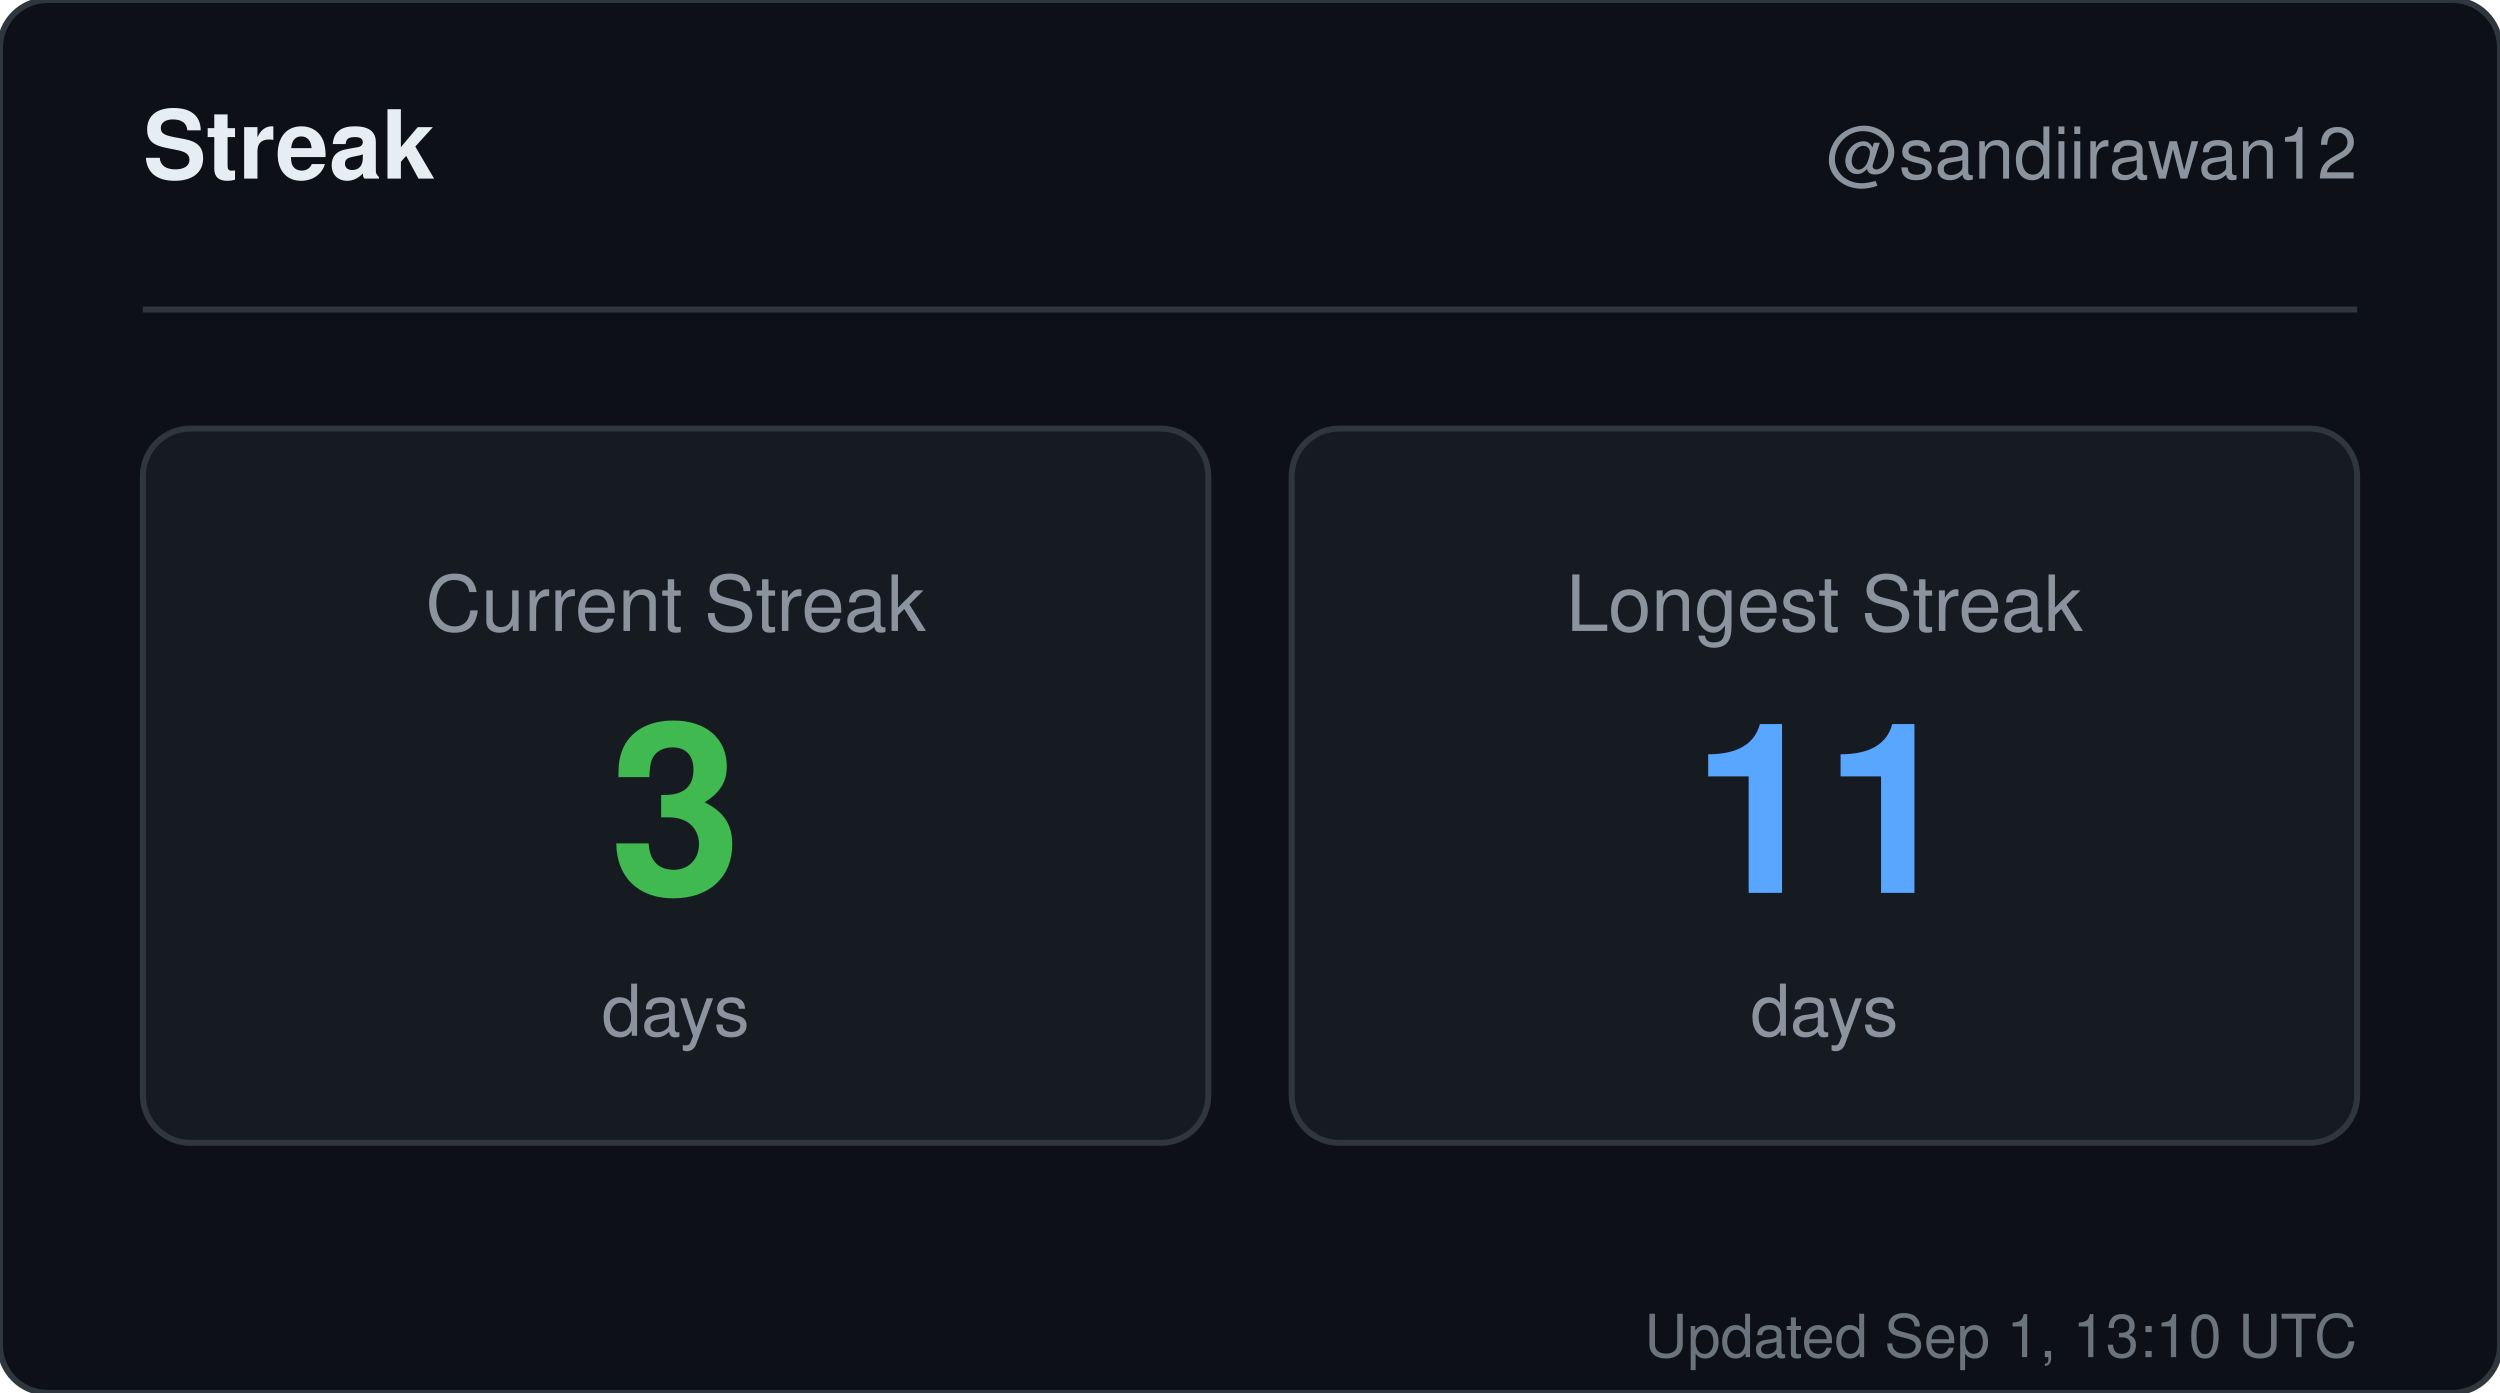
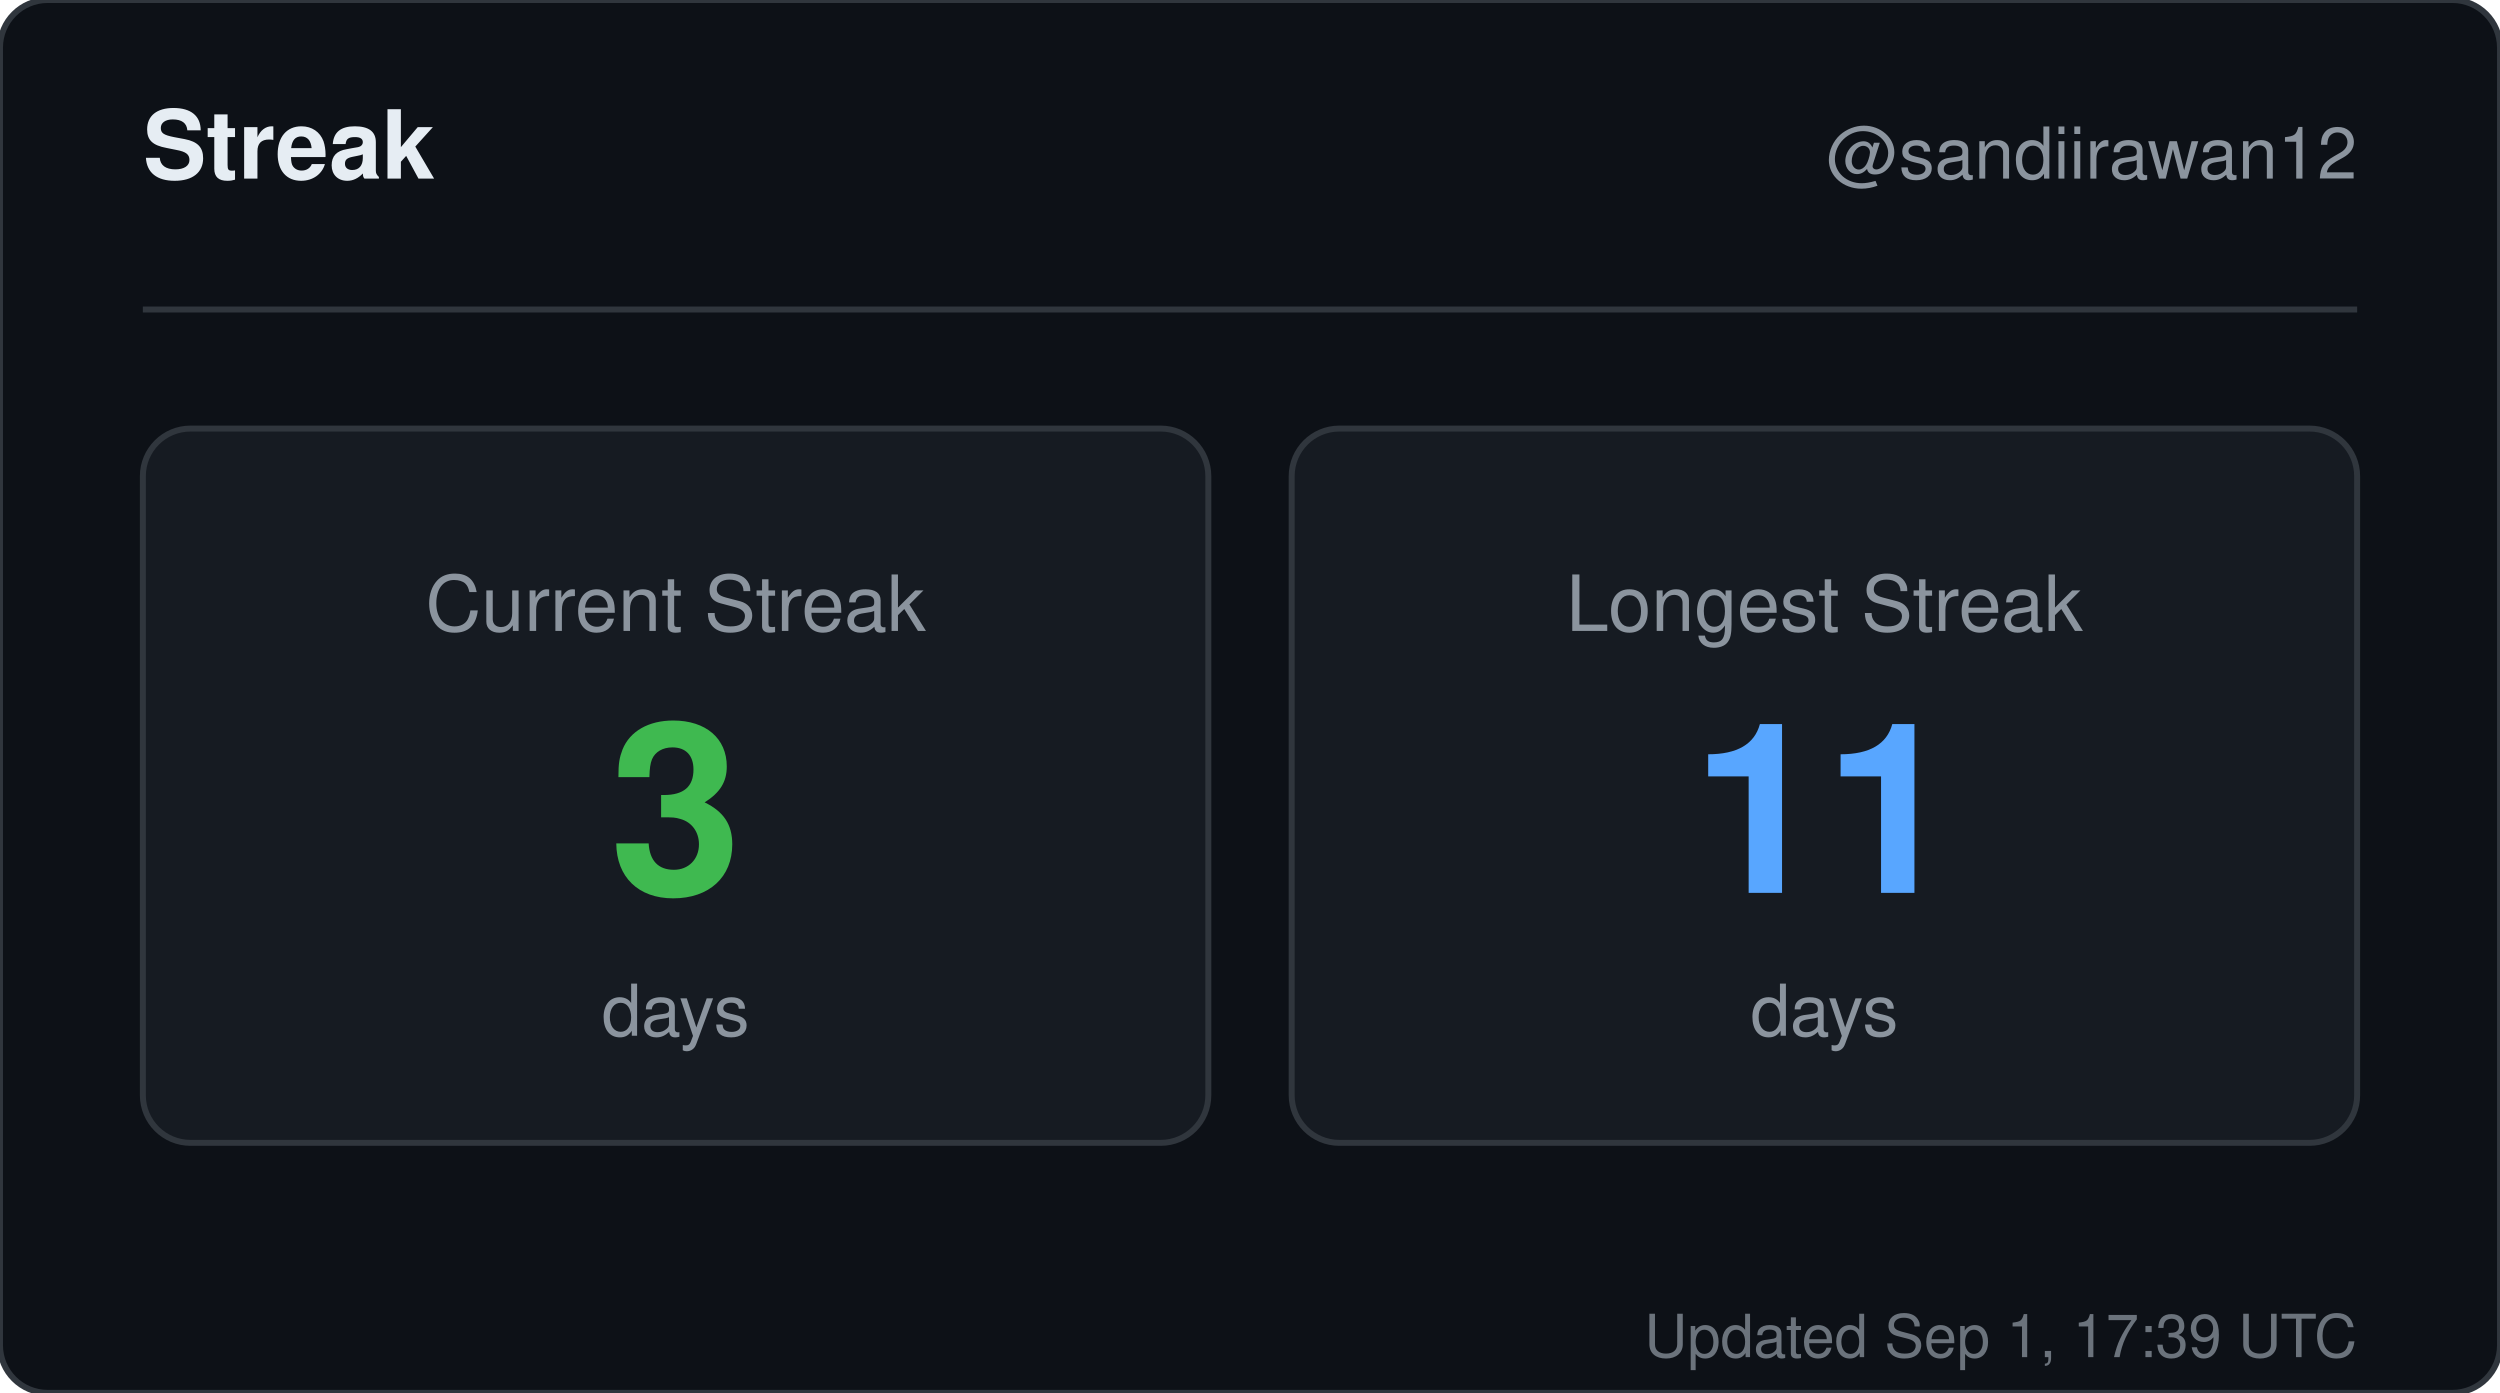
<svg xmlns="http://www.w3.org/2000/svg" width="420" height="234" viewBox="0 0 420 234" role="img" aria-label="Streak for sandiirawan12">
  <rect width="420" height="234" rx="8" fill="#0d1117" stroke="#30363d" />
  <g font-family="-apple-system, BlinkMacSystemFont, Segoe UI, Helvetica, Arial, sans-serif">
    <text x="24" y="30" fill="#e6edf3" font-size="16" font-weight="700">Streak</text>
    <text x="396" y="30" fill="#8b949e" font-size="12" text-anchor="end">@sandiirawan12</text>
    <line x1="24" y1="52" x2="396" y2="52" stroke="#30363d" />
    <rect x="24" y="72" width="179" height="120" rx="8" fill="#161b22" stroke="#30363d" />
    <text x="113.5" y="106" fill="#8b949e" font-size="13" text-anchor="middle">Current Streak</text>
    <text x="113.5" y="150" fill="#3fb950" font-size="40" font-weight="700" text-anchor="middle">3</text>
    <text x="113.5" y="174" fill="#8b949e" font-size="12" text-anchor="middle">days</text>
    <rect x="217" y="72" width="179" height="120" rx="8" fill="#161b22" stroke="#30363d" />
    <text x="306.5" y="106" fill="#8b949e" font-size="13" text-anchor="middle">Longest Streak</text>
    <text x="306.5" y="150" fill="#58a6ff" font-size="40" font-weight="700" text-anchor="middle">11</text>
    <text x="306.5" y="174" fill="#8b949e" font-size="12" text-anchor="middle">days</text>
-     <text x="396" y="228" fill="#8b949e" font-size="10" text-anchor="end" opacity="0.75">Updated Sep 1, 13:10 UTC</text>
+     <text x="396" y="228" fill="#8b949e" font-size="10" text-anchor="end" opacity="0.75">Updated Sep 1, 17:39 UTC</text>
  </g>
</svg>
